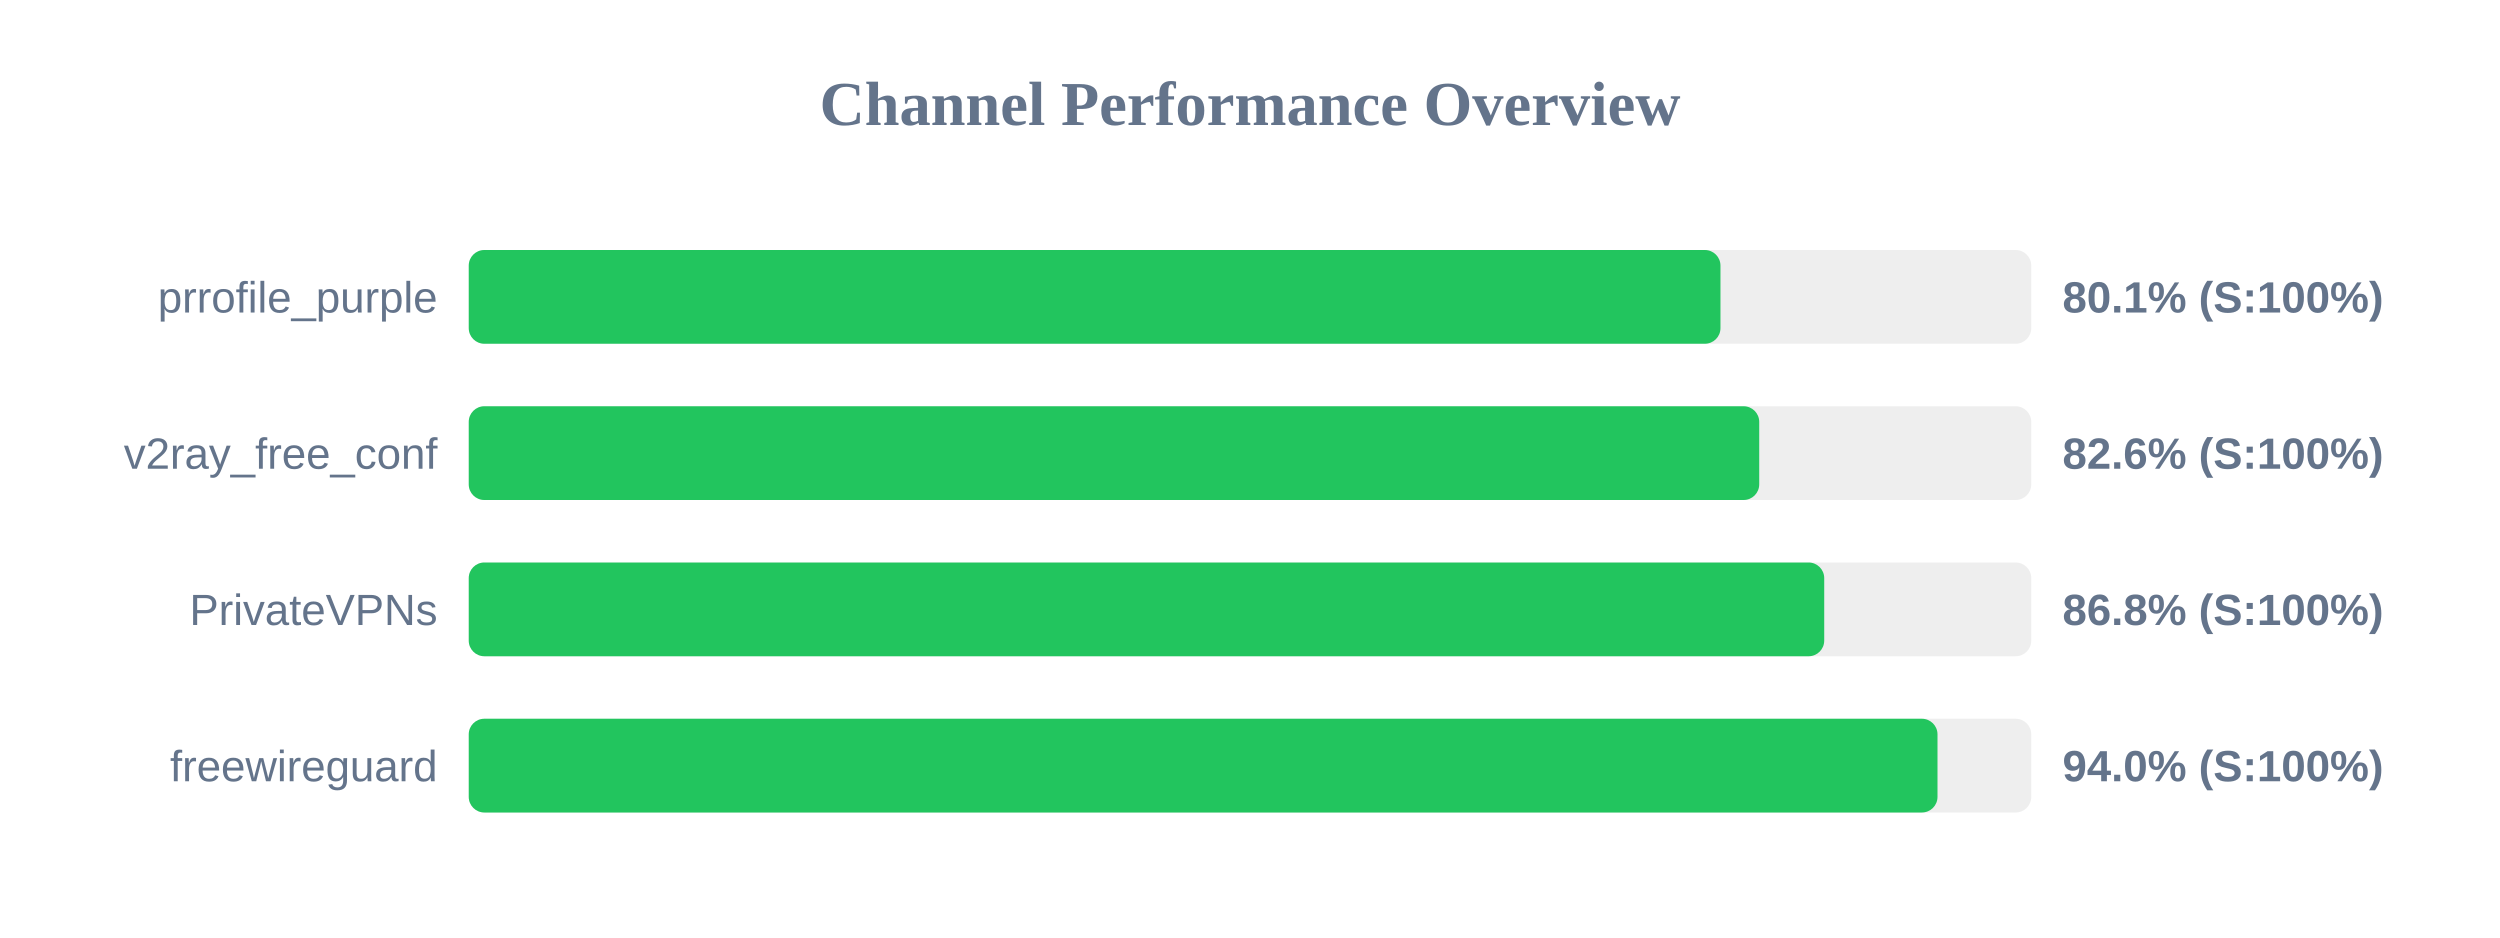
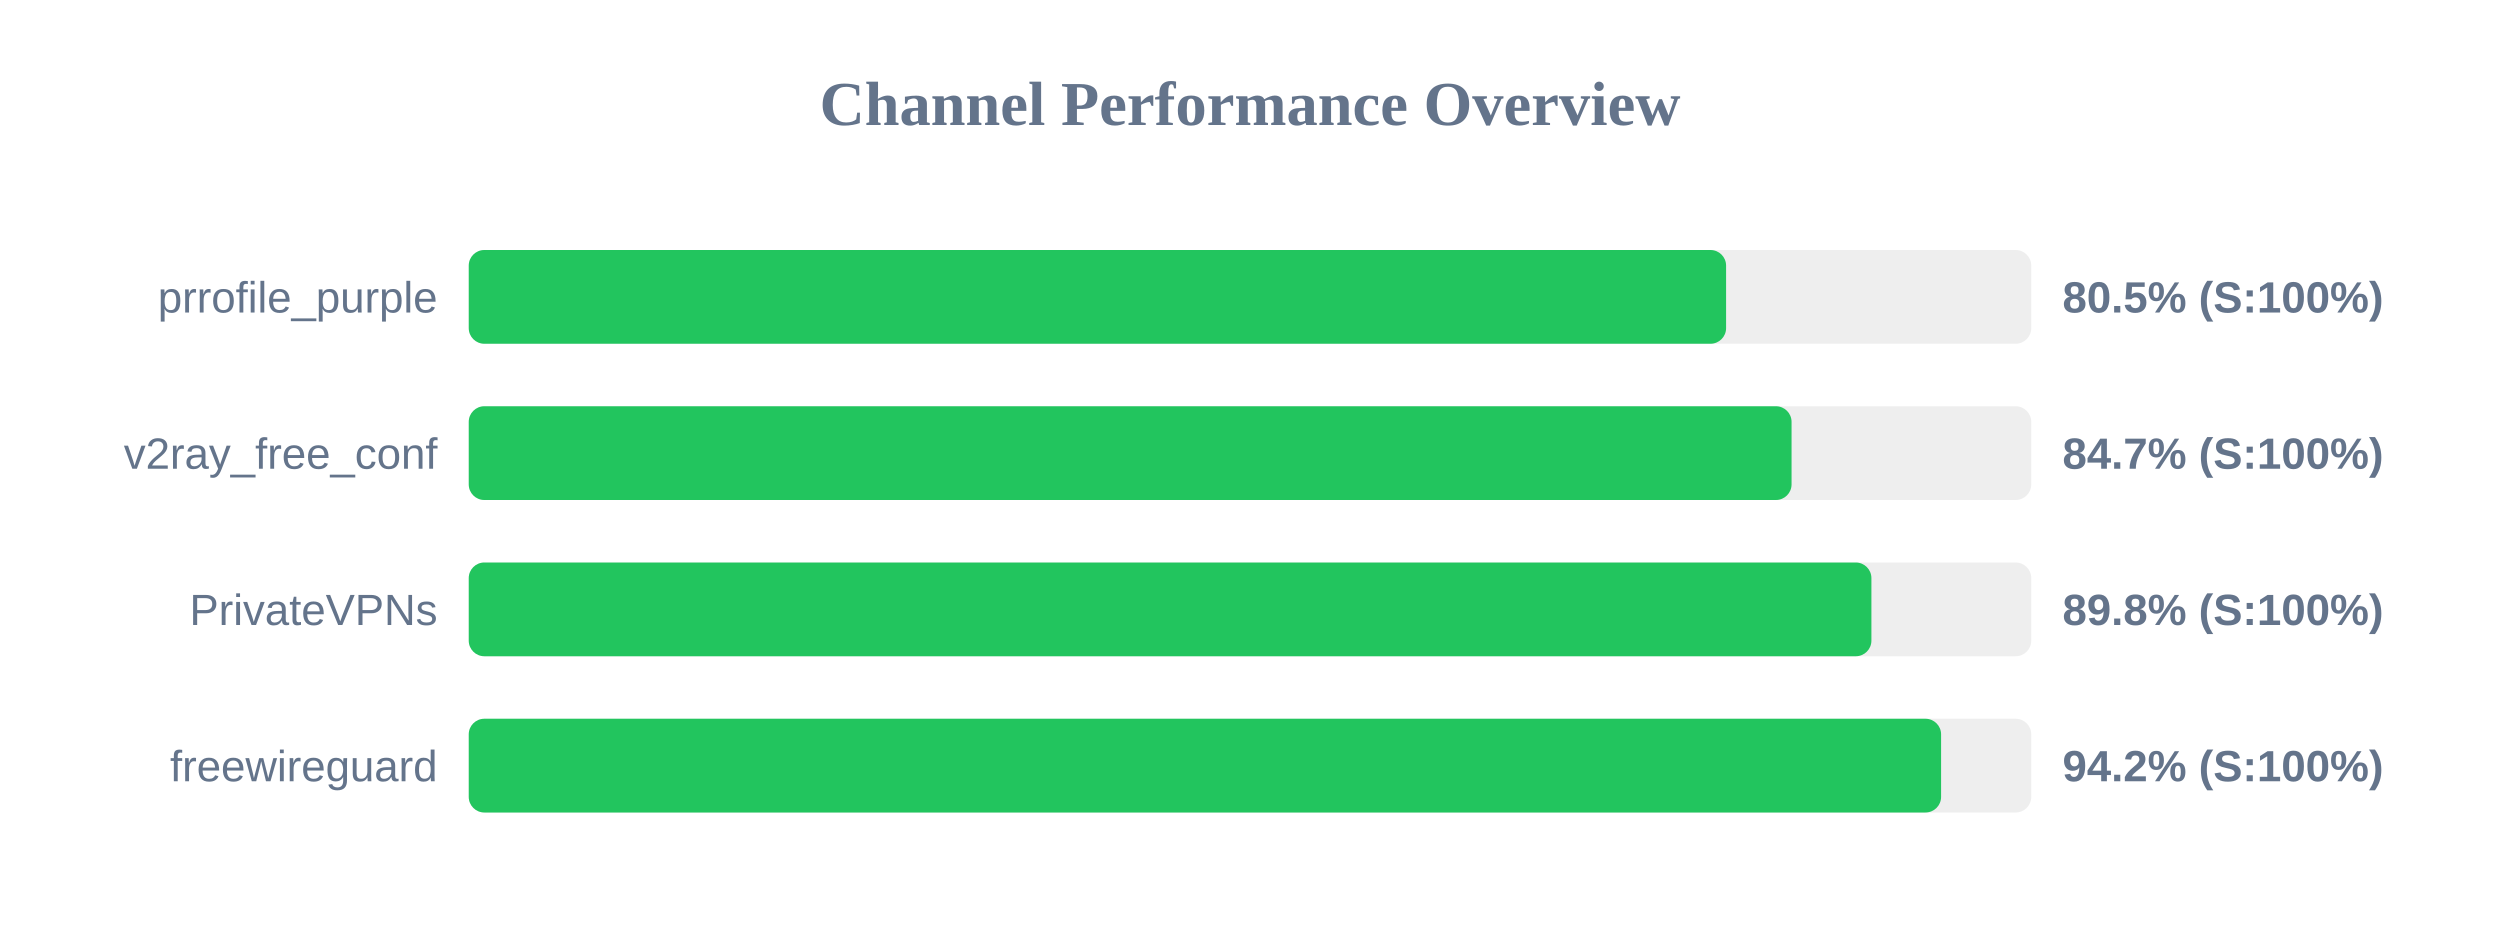
<svg xmlns="http://www.w3.org/2000/svg" width="800" height="300" version="1.1">
  <style>
        .row { font: 14px Arial; fill: #64748b; }
        .score { font: bold 14px Arial; fill: #64748b; }
    </style>
  <text x="400" y="40" text-anchor="middle" font-size="20px" font-weight="bold" fill="#64748b">Channel Performance Overview</text>
  <rect x="150" y="80" width="500" height="30" fill="#eee" rx="5" />
-   <rect x="150" y="80" width="400.55" height="30" fill="#22c55e" rx="5" />
+   <rect x="150" y="80" width="402.35" height="30" fill="#22c55e" rx="5" />
  <text x="140" y="100" text-anchor="end" class="row">prrofile_purple</text>
-   <text x="660" y="100" text-anchor="start" class="score">80.1% (S:100%)</text>
+   <text x="660" y="100" text-anchor="start" class="score">80.5% (S:100%)</text>
  <rect x="150" y="130" width="500" height="30" fill="#eee" rx="5" />
-   <rect x="150" y="130" width="412.95" height="30" fill="#22c55e" rx="5" />
+   <rect x="150" y="130" width="423.3" height="30" fill="#22c55e" rx="5" />
  <text x="140" y="150" text-anchor="end" class="row">v2ray_free_conf</text>
-   <text x="660" y="150" text-anchor="start" class="score">82.6% (S:100%)</text>
+   <text x="660" y="150" text-anchor="start" class="score">84.7% (S:100%)</text>
  <rect x="150" y="180" width="500" height="30" fill="#eee" rx="5" />
-   <rect x="150" y="180" width="433.75" height="30" fill="#22c55e" rx="5" />
+   <rect x="150" y="180" width="448.85" height="30" fill="#22c55e" rx="5" />
  <text x="140" y="200" text-anchor="end" class="row">PrivateVPNs</text>
-   <text x="660" y="200" text-anchor="start" class="score">86.8% (S:100%)</text>
+   <text x="660" y="200" text-anchor="start" class="score">89.8% (S:100%)</text>
  <rect x="150" y="230" width="500" height="30" fill="#eee" rx="5" />
-   <rect x="150" y="230" width="470.0" height="30" fill="#22c55e" rx="5" />
+   <rect x="150" y="230" width="471.15" height="30" fill="#22c55e" rx="5" />
  <text x="140" y="250" text-anchor="end" class="row">freewireguard</text>
-   <text x="660" y="250" text-anchor="start" class="score">94.0% (S:100%)</text>
+   <text x="660" y="250" text-anchor="start" class="score">94.2% (S:100%)</text>
</svg>
